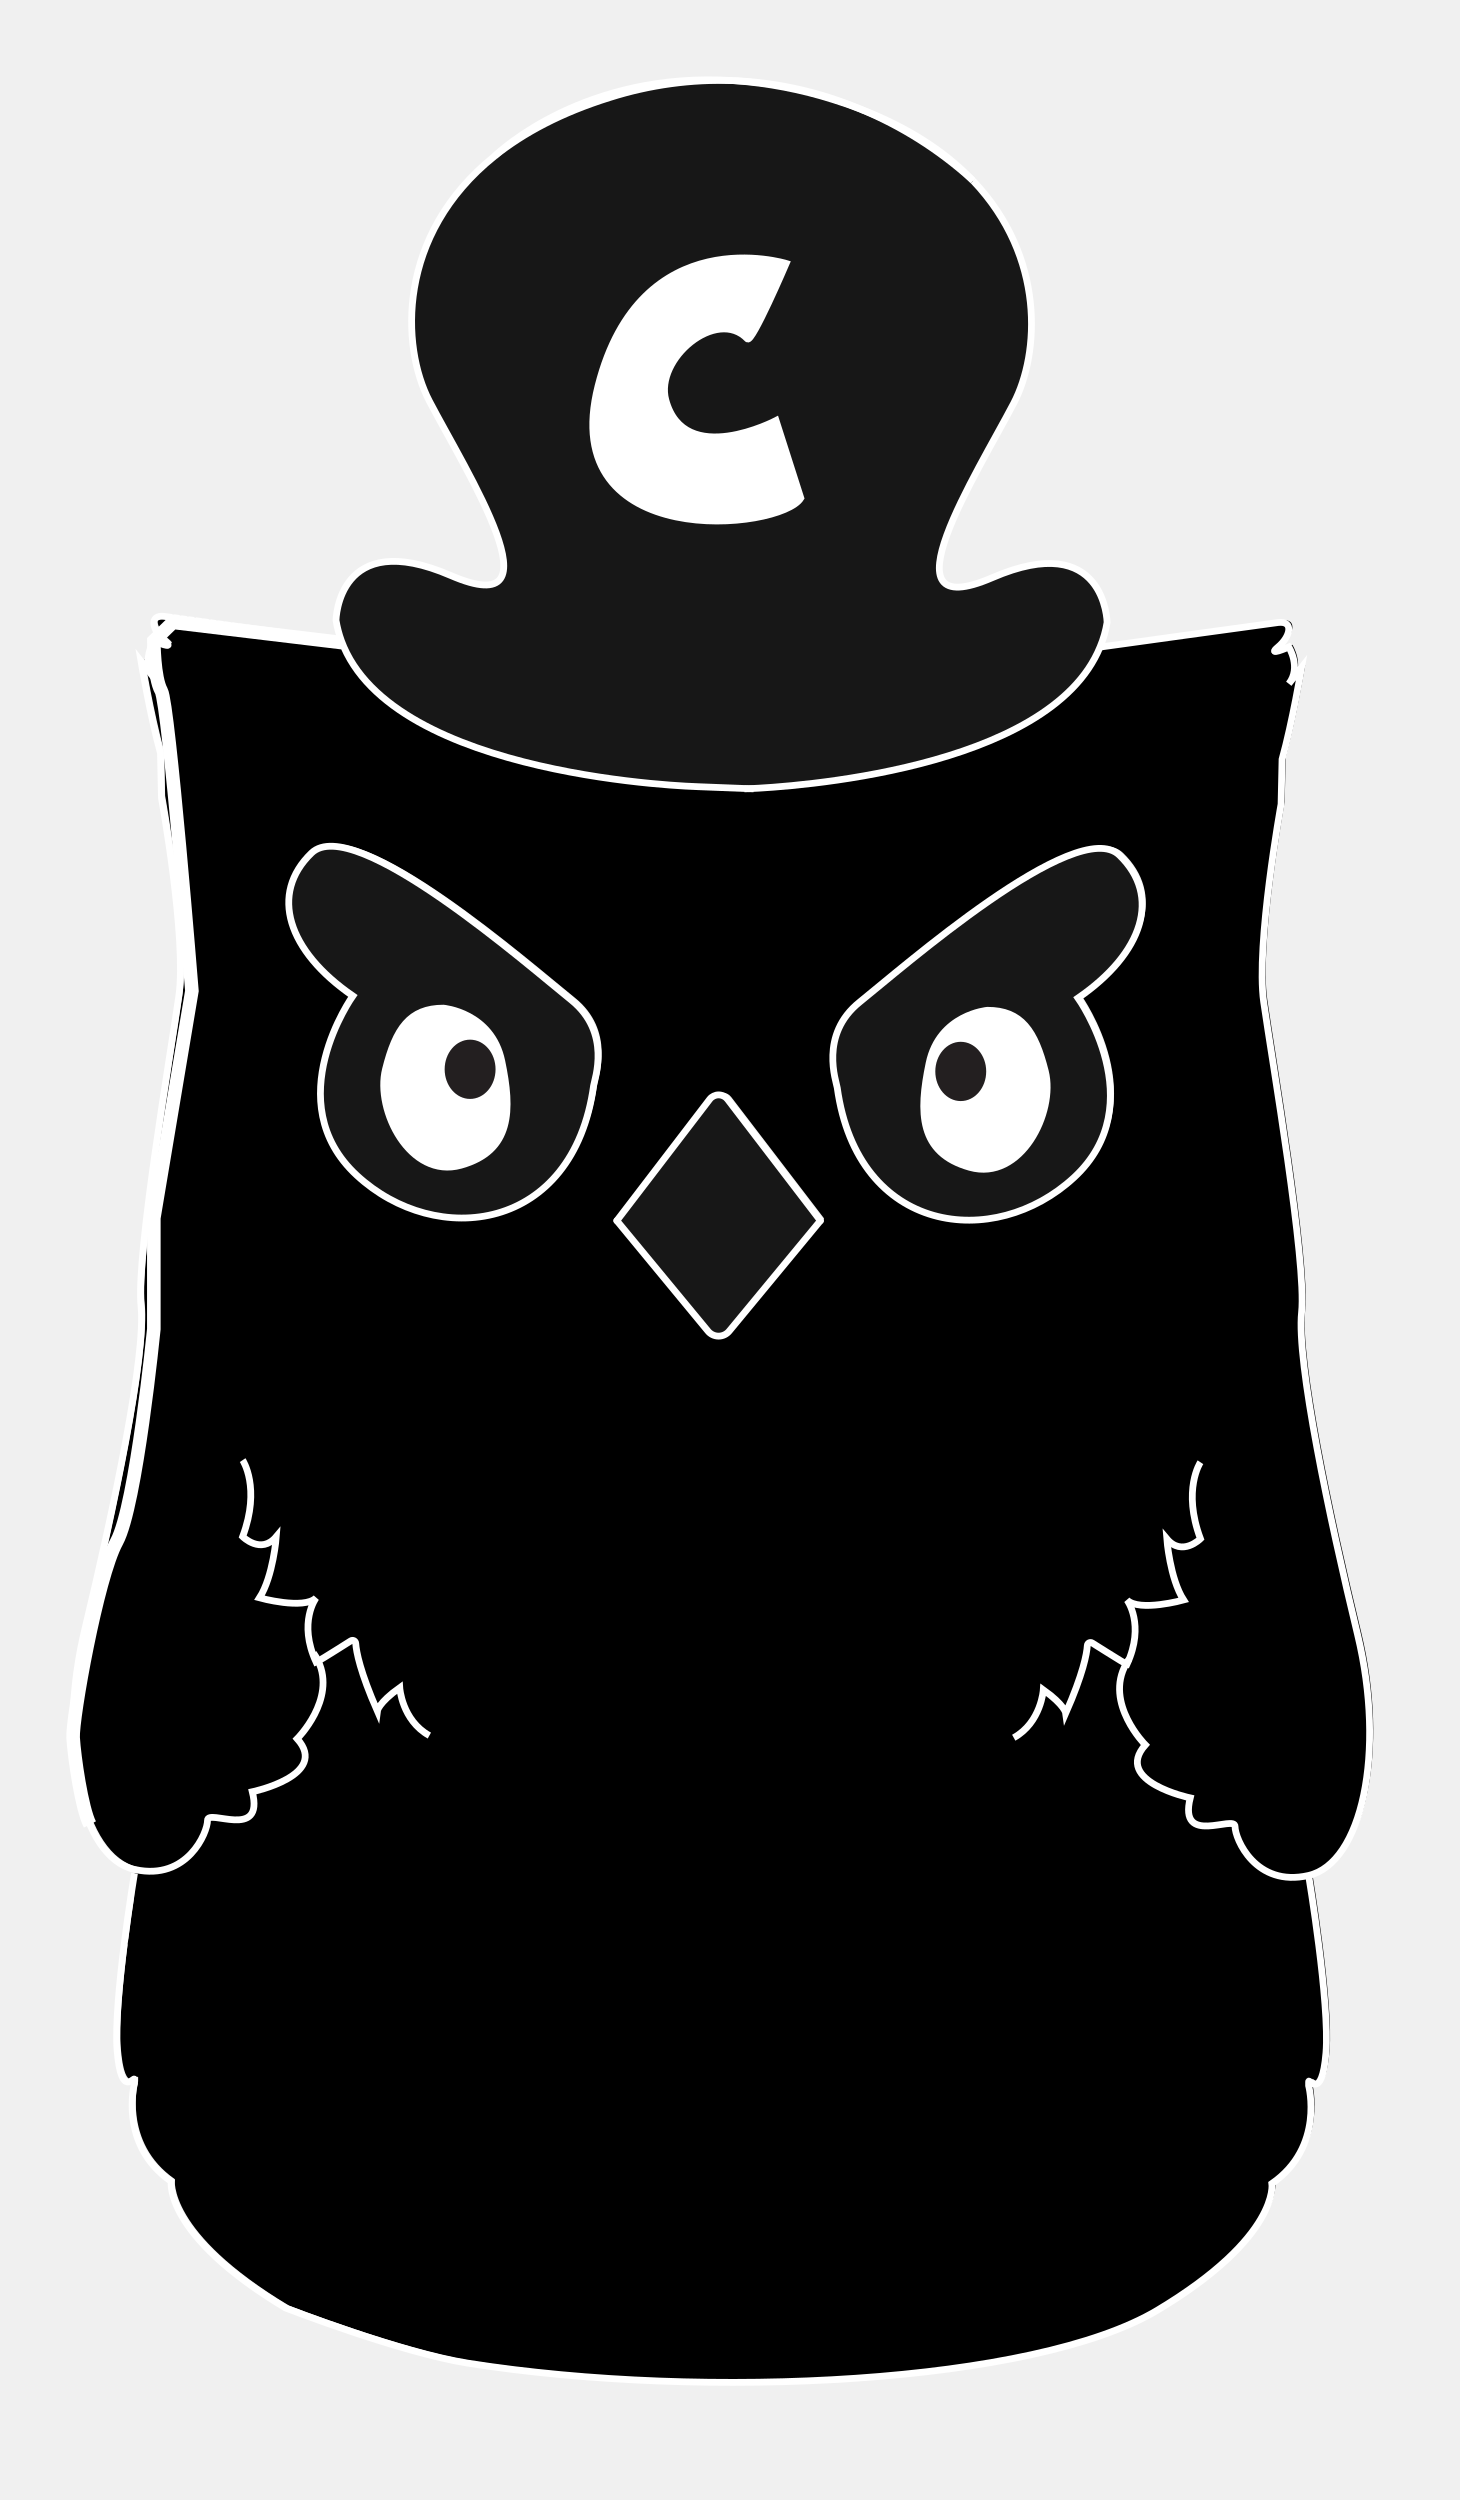
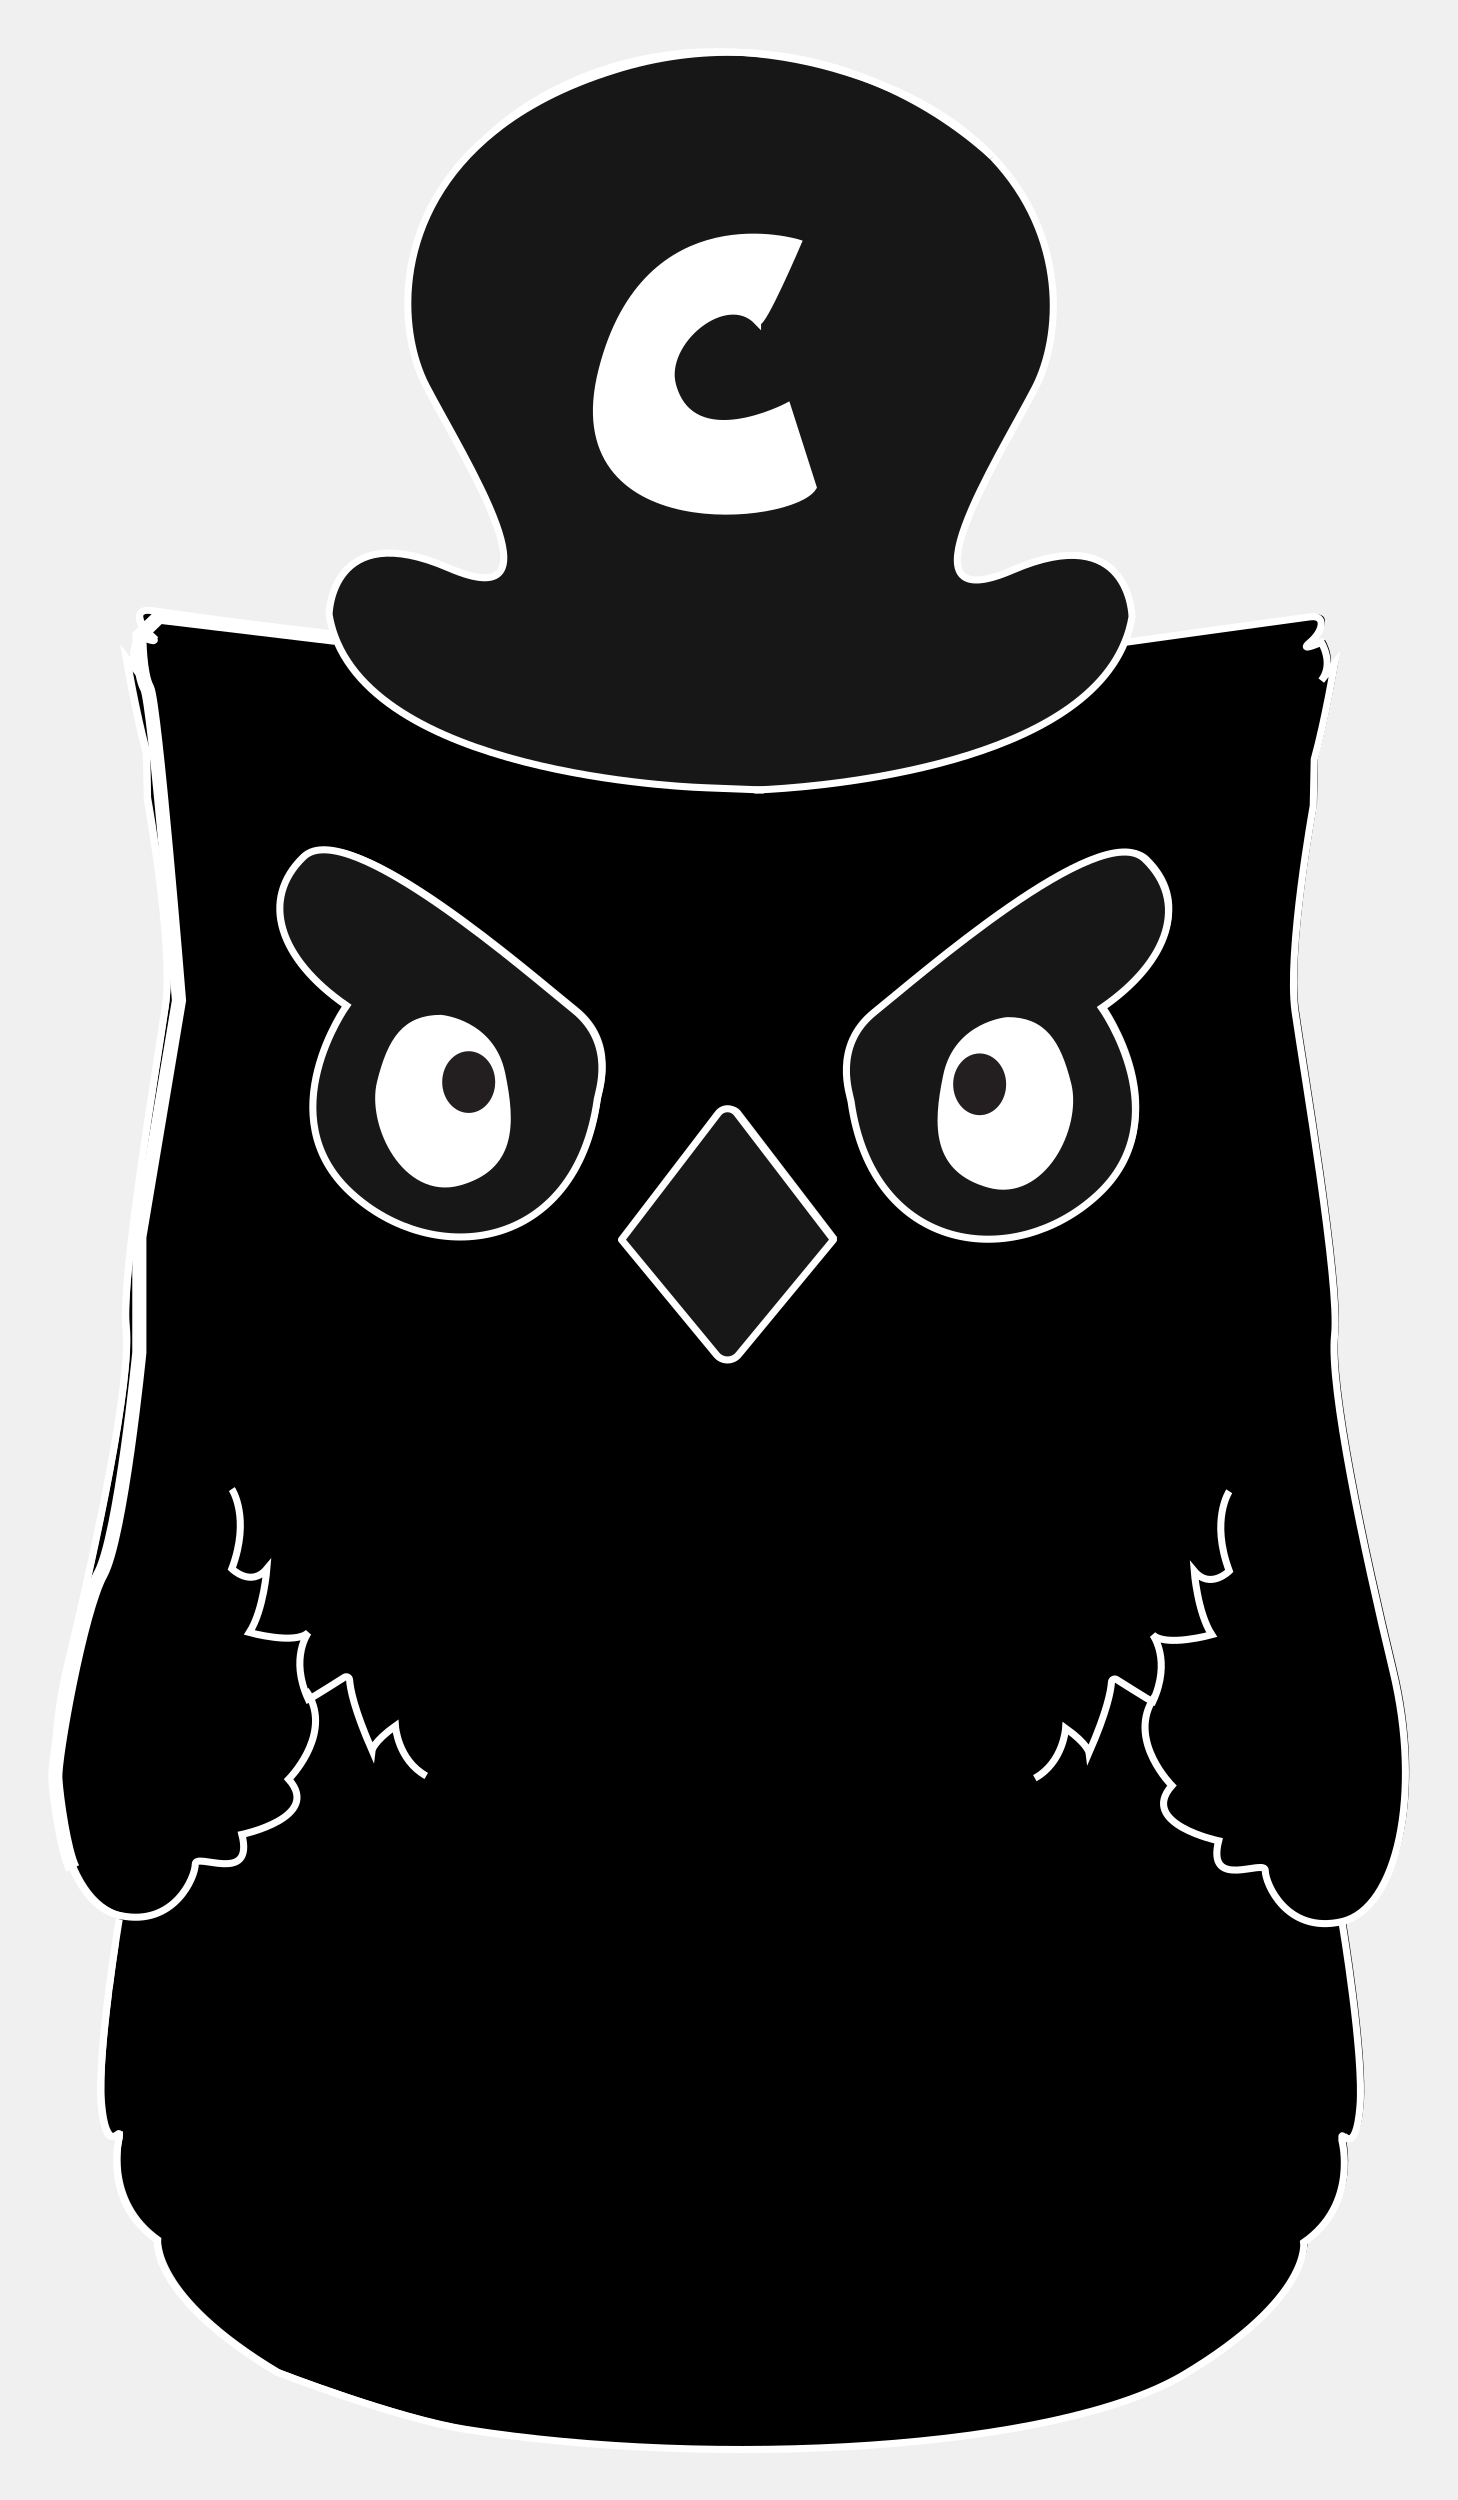
- <svg xmlns="http://www.w3.org/2000/svg" id="Layer_5" data-name="Layer 5" viewBox="0 0 430.036 736.463">
+ <svg xmlns="http://www.w3.org/2000/svg" role="img" viewBox="5.90 8.90 412.20 707.20">
  <defs>
-     <style>.cls-1,.cls-5,.cls-6{fill:none;stroke:#fff;stroke-miterlimit:10;}.cls-1{stroke-width:4px;}.cls-2{fill:#171717;}.cls-3{fill:#fff;}.cls-4{fill:#231f20;}.cls-5,.cls-6{stroke-width:2px;}.cls-6{stroke-linecap:round;}</style>
+     <style>.cls-5{fill:none;stroke:#fff;stroke-miterlimit:10}.cls-2{fill:#171717}.cls-3{fill:#fff}.cls-4{fill:#231f20}.cls-5{stroke-width:2px}</style>
  </defs>
-   <path d="M40.91,550.089a3.185,3.185,0,0,1-.361-.072c-15.635-3.607-22.849-36.067-14.427-70.926C34.526,444.214,44.156,398.679,42.623,384.108s8.746-74.533,11.145-91.376c2.398-16.825-5.122-58.303-5.122-58.303-.162-8.368-.289-13.219-.289-13.219-3.012-10.82-5.735-27.05-5.735-27.05l3.769,4.797c-3.769-4.797,0-10.82,0-10.82s6.781,3.012,3.174,0c-3.607-2.994-4.815-7.809,0-7.213,4.617.595,48.619,6.708,52.081,7.195,14.896,40.684,105.262,42.974,105.262,42.974l14.824.577h.036c11.379-.487,88.473-5.14,103.387-41.784l.108.054s47.482-6.6,52.297-7.213c4.797-.595,3.607,4.22,0,7.213-3.607,3.012,3.174,0,3.174,0s3.769,6.023,0,10.82l3.769-4.797s-2.741,16.23-5.753,27.05c0,0-.126,4.851-.289,13.219,0,0-7.52,41.477-5.122,58.303,2.417,16.843,12.696,76.805,11.163,91.376s8.079,60.106,16.501,94.983c8.404,34.859,1.19,67.319-14.427,70.926,0,0,6.312,37.871,5.104,52.297s-5.104,7.213-5.104,8.422v1.19s4.797,18.034-10.82,28.854c0,0,2.398,15.635-33.669,37.275s-133.07,26.672-203.184,15.635c-19.909-3.138-53.722-16.266-53.722-16.266-36.067-21.64-33.669-37.275-33.669-37.275-15.635-10.82-10.82-28.854-10.82-28.854v-1.19c0-1.208-3.913,6.005-5.104-8.422-1.208-14.427,5.104-52.297,5.104-52.297ZM318.645,293.345c19.242-13.237,24.652-30.062,12.173-42.09-12.479-12.01-64.47,33.669-76.498,43.281-12.01,9.63-6.853,23.462-6.6,25.247,6.005,43.281,46.274,48.096,69.718,26.455S318.645,293.345,318.645,293.345Zm-75.885,65.588-27.357-35.761a3.319,3.319,0,0,0-5.266,0l-27.357,35.761,26.78,32.442a4.05,4.05,0,0,0,6.402,0Zm-66.814-39.782c.252-1.785,5.41-15.617-6.618-25.247-12.01-9.612-64.019-55.291-76.48-43.281-12.479,12.028-7.069,28.854,12.173,42.09,0,0-22.253,31.252,1.19,52.892S169.94,362.432,175.946,319.151Z" />
-   <path d="M125.87,648.871s3.605,22.782,53.368,30.401,101.624-6.387,101.624-6.387,21.08-11.899,22.944-17.782l1.865-5.883s7.67-3.67,6-16c0,0-27.049,17.216-76.337,23.337-51,6.333-87.92-8.333-97.793-14s-20.5-15.017-20.5-15.017-1.128,5.089,2.83,5.33c0,0-1.907,10.157,3.112,13.422S125.87,648.871,125.87,648.871Z" />
-   <path d="M118.151,499.547c-.396-2.391-7.369,5.448-7.369,5.448l-5.993-20.895-11.668,5.536s9.047,9.347-5.281,22.272c0,0,9.717,9.317-13.126,15.93,0,0,6.505,9.017-13.579,9.618,0,0-3.302,4.631-7.468,10.56-6.276,3.842-14.052,3.836-14.052,3.836v16.652c-3.103,4.779-4.068,6.768,0,2.013,3.743-4.374,41.111-22.241,44.717-31.258s17.877-5.41,16.453-19.837.379-13.225,6.991-7.514,18.707-.631,18.707-.631S118.547,501.938,118.151,499.547Z" />
-   <path d="M198.66,491.931s12.823,17.134,14.85,17.99,1.74,2.191,8.785-6.337L231.92,491.931s1.187,10.293-3.2,16.293-9.387,14.333-16.053,11S195.653,502.304,198.66,491.931Z" />
-   <path d="M267.827,571.036c.219-1.326,4.086,3.021,4.086,3.021l3.323-11.587,6.47,3.07s-5.017,5.183,2.928,12.35c0,0-5.388,5.167,7.278,8.833,0,0-3.607,5,7.53,5.333,0,0,1.831,2.568,4.141,5.856a16.847,16.847,0,0,0,7.792,2.127v9.234c1.721,2.65,2.256,3.753,0,1.116-2.075-2.426-22.797-12.333-24.797-17.333s-9.913-3-9.123-11-.21-7.333-3.877-4.167-10.373-.35-10.373-.35S267.607,572.362,267.827,571.036Z" />
-   <path class="cls-1" d="M100.786,189.322,50.923,183.34l-5.608,5.46s0,10.82,2.2,14.733,9.017,88.365,9.017,88.365L45.315,358.821V391.534s-5.177,52.132-10.956,62.667S21.219,506.333,21.544,511.908s2.515,20.875,4.94,25.554" />
-   <path class="cls-2" d="M329.74,251.918c12.479,12.028,7.069,28.854-12.173,42.09,0,0,22.235,31.252-1.208,52.892S252.647,363.726,246.642,320.445c-.252-1.785-5.41-15.617,6.6-25.247C265.27,285.587,317.261,239.907,329.74,251.918Zm-44.038,91.971c15.04,4.22,25.247-16.23,22.253-28.241-3.012-12.028-7.087-18.034-17.078-18.034,0,0-14.192,1.19-17.186,15.617C270.68,327.659,270.68,339.687,285.702,343.889Z" />
-   <path class="cls-2" d="M100.57,188.782a33.403,33.403,0,0,1-1.587-6.077s.451-27.591,33.813-13.165,4.508-30.657-6.312-51.396c-8.368-16.032-9.72-48.925,19.206-72.134.018-.018.054-.036.072-.072,8.494-6.799,19.621-12.768,33.921-17.222a107.408,107.408,0,0,1,36.374-4.959.869.869,0,0,1,.216,0,126.695,126.695,0,0,1,29.16,5.59c2.813.866,5.482,1.803,8.043,2.795a.063.063,0,0,1,.036.018,113.962,113.962,0,0,1,32.659,20.612c.126.144.252.252.325.343.126.108.198.18.198.18,21.352,22.488,19.53,50.927,11.938,65.48-10.82,20.739-39.674,65.823-6.312,51.396s33.813,13.165,33.813,13.165a31.656,31.656,0,0,1-2.056,7.213c-14.914,36.644-92.007,41.297-103.387,41.784h-.036l-14.824-.577S115.465,229.466,100.57,188.782ZM235.912,146.728l-7.304-22.849s-26.978,14.174-32.46-6.005c-3.318-12.173,15.022-27.501,24.039-18.034,1.316,1.371,11.415-22.235,11.415-22.235s-42.92-13.237-55.417,36.067C163.687,162.958,229.997,156.34,235.912,146.728Z" />
-   <path class="cls-3" d="M307.956,315.648c2.994,12.01-7.213,32.46-22.253,28.241-15.022-4.202-15.022-16.23-12.01-30.657,2.994-14.427,17.186-15.617,17.186-15.617C300.869,297.615,304.944,303.62,307.956,315.648Zm-17.438-.018c0-4.815-3.354-8.728-7.502-8.728-4.13,0-7.484,3.913-7.484,8.728s3.354,8.728,7.484,8.728C287.163,324.359,290.517,320.445,290.517,315.63Z" />
-   <path class="cls-4" d="M283.015,306.902c4.148,0,7.502,3.913,7.502,8.728s-3.354,8.728-7.502,8.728c-4.13,0-7.484-3.913-7.484-8.728S278.886,306.902,283.015,306.902Z" />
-   <path class="cls-2" d="M214.325,323.836l27.357,35.761-26.798,32.442a4.05,4.05,0,0,1-6.402,0l-26.78-32.442,27.357-35.761A3.319,3.319,0,0,1,214.325,323.836Z" />
-   <path class="cls-3" d="M228.608,123.879l7.304,22.849c-5.915,9.612-72.225,16.23-59.727-33.056,12.497-49.304,55.417-36.067,55.417-36.067s-10.099,23.606-11.415,22.235c-9.017-9.468-27.357,5.861-24.039,18.034C201.63,138.054,228.608,123.879,228.608,123.879Z" />
-   <path class="cls-2" d="M168.25,294.567c12.028,9.63,6.871,23.462,6.618,25.247-6.005,43.281-46.292,48.096-69.736,26.455s-1.19-52.892-1.19-52.892C84.7,280.14,79.29,263.315,91.769,251.287,104.23,239.276,156.239,284.955,168.25,294.567ZM135.789,343.258c15.04-4.202,15.04-16.23,12.028-30.657s-17.204-15.617-17.204-15.617c-9.973,0-14.048,6.005-17.06,18.034C110.542,327.028,120.767,347.478,135.789,343.258Z" />
-   <path class="cls-3" d="M147.818,312.601c3.012,14.427,3.012,26.455-12.028,30.657-15.022,4.22-25.247-16.23-22.235-28.241,3.012-12.028,7.087-18.034,17.06-18.034C130.614,296.984,144.806,298.174,147.818,312.601Zm-1.839,2.398c0-4.815-3.354-8.728-7.502-8.728-4.13,0-7.484,3.913-7.484,8.728s3.354,8.728,7.484,8.728C142.624,323.728,145.978,319.814,145.978,314.999Z" />
-   <path class="cls-4" d="M138.476,306.271c4.148,0,7.502,3.913,7.502,8.728s-3.354,8.728-7.502,8.728c-4.13,0-7.484-3.913-7.484-8.728S134.346,306.271,138.476,306.271Z" />
-   <path class="cls-5" d="M353.635,430.757s-5.41,8.115,0,22.542c0,0-5.41,5.41-9.918,0,0,0,.902,11.722,4.959,18.034,0,0-13.074,3.607-16.681,0,0,0,5.41,7.213,0,18.935a.928.928,0,0,1-.252-.126c-.487-.234-1.875-1.028-5.753-3.48L321.77,484.01a.942.942,0,0,0-1.461.721c-.162,2.543-1.262,8.35-6.348,19.963,0,0-.307-2.398-6.618-6.907,0,0-.595,9.612-8.71,14.12" />
-   <path class="cls-5" d="M246.642,320.445c-.252-1.785-5.41-15.617,6.6-25.247,12.028-9.612,64.019-55.291,76.498-43.281,12.479,12.028,7.069,28.854-12.173,42.09,0,0,22.235,31.252-1.208,52.892S252.647,363.726,246.642,320.445Z" />
-   <path class="cls-5" d="M290.878,297.615s-14.192,1.19-17.186,15.617c-3.012,14.427-3.012,26.455,12.01,30.657,15.04,4.22,25.247-16.23,22.253-28.241C304.944,303.62,300.869,297.615,290.878,297.615Z" />
-   <path class="cls-5" d="M216.057,23.757c-43.623-2.867-68.852,20.793-70.295,22.181" />
-   <path class="cls-5" d="M253.476,32.143c-2.561-.992-5.23-1.93-8.043-2.795a126.695,126.695,0,0,0-29.16-5.59" />
-   <path class="cls-5" d="M286.496,53.116a1.931,1.931,0,0,0-.325-.343c-7.682-7.935-18.322-15.112-32.659-20.612" />
-   <path class="cls-5" d="M220.691,232.333c11.379-.487,88.473-5.14,103.387-41.784a31.656,31.656,0,0,0,2.056-7.213s-.451-27.591-33.813-13.165-4.508-30.657,6.312-51.396c7.592-14.553,9.414-42.992-11.938-65.48" />
-   <path class="cls-5" d="M219.285,232.387s.469-.018,1.371-.054" />
-   <path class="cls-5" d="M39.616,551.852s-6.312,37.871-5.104,52.297c1.19,14.427,5.104,7.213,5.104,8.422v1.19s-4.815,18.034,10.82,28.854c0,0-2.398,15.635,33.669,37.275,0,0,33.813,13.128,53.722,16.266,70.115,11.037,167.117,6.005,203.184-15.635s33.669-37.275,33.669-37.275c15.617-10.82,10.82-28.854,10.82-28.854v-1.19c0-1.208,3.895,6.005,5.104-8.422s-5.104-52.297-5.104-52.297" />
-   <path class="cls-5" d="M71.481,430.126s5.41,8.115,0,22.542c0,0,5.41,5.41,9.918,0,0,0-.902,11.722-4.959,18.034,0,0,13.074,3.607,16.681,0,0,0-5.41,7.213,0,18.935a3.261,3.261,0,0,0,.613-.325c.703-.379,2.2-1.262,5.392-3.282l4.202-2.651a.939.939,0,0,1,1.461.721c.18,2.543,1.28,8.35,6.366,19.963,0,0,.289-2.398,6.6-6.907,0,0,.613,9.612,8.728,14.12" />
-   <path class="cls-5" d="M174.868,319.814c.252-1.785,5.41-15.617-6.618-25.247-12.01-9.612-64.019-55.291-76.48-43.281C79.29,263.315,84.7,280.14,103.942,293.377c0,0-22.253,31.252,1.19,52.892S168.863,363.095,174.868,319.814Z" />
-   <path class="cls-5" d="M130.614,296.984s14.192,1.19,17.204,15.617,3.012,26.455-12.028,30.657c-15.022,4.22-25.247-16.23-22.235-28.241C116.565,302.989,120.641,296.984,130.614,296.984Z" />
-   <path class="cls-5" d="M286.694,53.296s-.072-.072-.198-.18c-.072-.09-.198-.198-.325-.343A113.962,113.962,0,0,0,253.512,32.161a.063.063,0,0,0-.036-.018,107.314,107.314,0,0,0-37.203-8.386.869.869,0,0,0-.216,0,107.408,107.408,0,0,0-36.374,4.959c-14.301,4.454-25.427,10.423-33.921,17.222-.018.036-.054.054-.072.072-28.926,23.209-27.573,56.102-19.206,72.134,10.82,20.739,39.674,65.823,6.312,51.396s-33.813,13.165-33.813,13.165a33.403,33.403,0,0,0,1.587,6.077c14.896,40.684,105.262,42.974,105.262,42.974l14.824.577h.036l1.298.054" />
-   <path class="cls-6" d="M181.703,359.596l27.357-35.761a3.319,3.319,0,0,1,5.266,0l27.357,35.761" />
-   <path class="cls-6" d="M181.703,359.596l26.78,32.442a4.05,4.05,0,0,0,6.402,0l26.798-32.442" />
-   <path class="cls-6" d="M220.186,99.841c1.316,1.371,11.415-22.235,11.415-22.235s-42.92-13.237-55.417,36.067c-12.497,49.286,53.812,42.667,59.727,33.056l-7.304-22.849s-26.978,14.174-32.46-6.005C192.829,105.701,211.17,90.373,220.186,99.841Z" />
-   <path class="cls-5" d="M332.59,488.771a11.297,11.297,0,0,0-.848,1.371c-6.564,11.632,5.663,23.876,5.663,23.876-9.612,10.82,13.219,15.617,13.219,15.617-3.607,14.427,13.237,4.815,13.201,8.422-.018,3.607,6.041,18.034,21.676,14.427,15.617-3.607,22.831-36.067,14.427-70.926-8.422-34.877-18.034-80.412-16.501-94.983s-8.746-74.533-11.163-91.376c-2.398-16.825,5.122-58.303,5.122-58.303.162-8.368.289-13.219.289-13.219,3.012-10.82,5.753-27.05,5.753-27.05l-3.769,4.797c3.769-4.797,0-10.82,0-10.82s-6.781,3.012-3.174,0c3.607-2.994,4.797-7.809,0-7.213-4.815.613-52.297,7.213-52.297,7.213" />
-   <path class="cls-5" d="M92.364,486.968a15.81,15.81,0,0,1,1.371,2.344c5.392,11.325-6.186,22.903-6.186,22.903,9.63,10.82-13.219,15.617-13.219,15.617,3.607,14.427-13.219,4.815-13.201,8.422.036,3.571-5.951,17.817-21.298,14.499a3.185,3.185,0,0,1-.361-.072c-15.635-3.607-22.849-36.067-14.427-70.926,8.404-34.877,18.034-80.412,16.501-94.983S50.292,310.238,52.69,293.395c2.398-16.825-5.122-58.303-5.122-58.303-.162-8.368-.289-13.219-.289-13.219-3.012-10.82-5.735-27.05-5.735-27.05l3.769,4.797c-3.769-4.797,0-10.82,0-10.82s6.781,3.012,3.174,0c-3.607-2.994-4.815-7.809,0-7.213,4.617.595,48.619,6.708,52.081,7.195a.992.992,0,0,1,.216.018" />
+   <path d="M40.91 550.09a3.185 3.185 0 0 1-.36-.073c-15.636-3.607-22.85-36.067-14.427-70.926 8.403-34.877 18.033-80.412 16.5-94.983s8.747-74.533 11.145-91.376c2.399-16.826-5.121-58.303-5.121-58.303-.163-8.367-.289-13.218-.289-13.218-3.012-10.82-5.735-27.05-5.735-27.05l3.77 4.796c-3.77-4.797 0-10.82 0-10.82s6.78 3.012 3.173 0c-3.606-2.994-4.815-7.808 0-7.213 4.617.595 48.619 6.708 52.081 7.195 14.896 40.684 105.262 42.974 105.262 42.974l14.824.577h.036c11.38-.487 88.473-5.14 103.386-41.784l.109.054s47.482-6.6 52.297-7.213c4.797-.595 3.607 4.22 0 7.213-3.607 3.012 3.174 0 3.174 0s3.769 6.024 0 10.82l3.769-4.796s-2.741 16.23-5.753 27.05c0 0-.126 4.851-.288 13.219 0 0-7.52 41.477-5.122 58.302 2.417 16.844 12.696 76.805 11.163 91.376s8.079 60.106 16.5 94.983c8.404 34.86 1.19 67.32-14.426 70.926 0 0 6.312 37.87 5.103 52.298s-5.103 7.213-5.103 8.421v1.19s4.797 18.034-10.82 28.854c0 0 2.398 15.635-33.669 37.276s-133.07 26.671-203.184 15.635c-19.91-3.138-53.722-16.266-53.722-16.266-36.068-21.64-33.67-37.276-33.67-37.276-15.634-10.82-10.82-28.854-10.82-28.854v-1.19c0-1.208-3.913 6.005-5.103-8.421-1.208-14.427 5.104-52.298 5.104-52.298zm277.735-256.745c19.242-13.237 24.652-30.062 12.173-42.09-12.48-12.01-64.47 33.668-76.498 43.28-12.01 9.63-6.853 23.462-6.6 25.247 6.004 43.28 46.273 48.096 69.717 26.455s1.208-52.892 1.208-52.892zm-75.885 65.588l-27.357-35.76a3.319 3.319 0 0 0-5.266 0l-27.357 35.76 26.78 32.443a4.05 4.05 0 0 0 6.402 0zm-66.814-39.782c.252-1.785 5.41-15.617-6.619-25.247-12.01-9.612-64.019-55.29-76.48-43.28-12.48 12.028-7.07 28.853 12.173 42.09 0 0-22.254 31.252 1.19 52.892s63.73 16.826 69.736-26.455z" />
+   <path d="M125.87 648.87s3.605 22.783 53.368 30.402 101.623-6.387 101.623-6.387 21.08-11.899 22.944-17.781l1.865-5.883s7.67-3.67 6-16c0 0-27.049 17.216-76.337 23.336-51 6.334-87.92-8.333-97.793-14s-20.5-15.016-20.5-15.016-1.128 5.089 2.83 5.33c0 0-1.907 10.157 3.112 13.421s2.888 2.579 2.888 2.579zm-7.719-149.323c-.395-2.39-7.368 5.448-7.368 5.448l-5.994-20.895-11.667 5.536s9.047 9.348-5.281 22.272c0 0 9.717 9.317-13.126 15.93 0 0 6.505 9.016-13.579 9.617 0 0-3.302 4.631-7.468 10.561-6.276 3.842-14.052 3.836-14.052 3.836v16.652c-3.103 4.778-4.068 6.767 0 2.013 3.743-4.374 41.11-22.241 44.717-31.258s17.878-5.41 16.453-19.837.379-13.225 6.991-7.514 18.707-.631 18.707-.631-7.937-9.339-8.333-11.73zm80.509-7.617s12.823 17.134 14.85 17.99 1.74 2.192 8.785-6.337l9.625-11.652s1.187 10.293-3.2 16.293-9.387 14.333-16.053 11-17.014-16.92-14.007-27.293zm69.167 79.106c.219-1.325 4.086 3.021 4.086 3.021l3.323-11.586 6.47 3.07s-5.017 5.183 2.928 12.35c0 0-5.388 5.166 7.279 8.833 0 0-3.607 5 7.53 5.333 0 0 1.83 2.568 4.14 5.856a16.847 16.847 0 0 0 7.793 2.128v9.233c1.72 2.65 2.256 3.753 0 1.117-2.076-2.426-22.797-12.334-24.797-17.334s-9.913-3-9.123-11-.21-7.333-3.877-4.166-10.373-.35-10.373-.35 4.401-5.179 4.62-6.505z" />
+   <path fill="none" stroke="#fff" stroke-miterlimit="10" stroke-width="4" d="M100.786 189.322l-49.863-5.982-5.608 5.46s0 10.82 2.2 14.734 9.017 88.364 9.017 88.364l-11.217 66.923v32.713s-5.177 52.131-10.956 62.666-13.14 52.133-12.815 57.708 2.514 20.875 4.94 25.554" />
+   <path d="M329.74 251.918c12.48 12.028 7.07 28.854-12.172 42.09 0 0 22.235 31.252-1.209 52.893s-63.712 16.825-69.717-26.456c-.253-1.785-5.41-15.617 6.6-25.247 12.028-9.611 64.02-55.29 76.498-43.28zm-44.038 91.971c15.04 4.22 25.247-16.23 22.254-28.24-3.012-12.029-7.087-18.034-17.078-18.034 0 0-14.192 1.19-17.186 15.617-3.012 14.427-3.012 26.455 12.01 30.657zM100.57 188.782a33.403 33.403 0 0 1-1.587-6.077s.45-27.591 33.813-13.165 4.508-30.657-6.312-51.395c-8.368-16.032-9.72-48.925 19.206-72.135.018-.018.054-.036.072-.072 8.494-6.798 19.62-12.768 33.92-17.222a107.408 107.408 0 0 1 36.375-4.96.87.87 0 0 1 .216 0 126.695 126.695 0 0 1 29.16 5.591 119.58 119.58 0 0 1 8.043 2.796.063.063 0 0 1 .036.018 113.962 113.962 0 0 1 32.66 20.612c.125.144.252.252.324.343.126.108.198.18.198.18 21.352 22.488 19.53 50.927 11.938 65.48-10.82 20.738-39.673 65.822-6.311 51.396s33.813 13.164 33.813 13.164a31.656 31.656 0 0 1-2.056 7.214c-14.914 36.644-92.008 41.296-103.387 41.783h-.036l-14.823-.577s-90.367-2.29-105.262-42.974zm135.342-42.054l-7.304-22.849s-26.978 14.175-32.46-6.005c-3.319-12.172 15.022-27.501 24.038-18.033 1.317 1.37 11.416-22.236 11.416-22.236s-42.92-13.236-55.418 36.067c-12.497 49.286 53.813 42.668 59.728 33.056z" class="cls-2" />
+   <path d="M307.956 315.648c2.993 12.01-7.214 32.46-22.254 28.241-15.022-4.202-15.022-16.23-12.01-30.657 2.994-14.427 17.186-15.617 17.186-15.617 9.99 0 14.066 6.005 17.078 18.033zm-17.439-.018c0-4.815-3.354-8.728-7.502-8.728-4.13 0-7.484 3.914-7.484 8.728s3.355 8.729 7.484 8.729c4.148 0 7.502-3.914 7.502-8.729z" class="cls-3" />
+   <path d="M283.015 306.902c4.148 0 7.502 3.913 7.502 8.728s-3.354 8.729-7.502 8.729c-4.13 0-7.484-3.914-7.484-8.729s3.355-8.728 7.484-8.728z" class="cls-4" />
+   <path d="M214.325 323.836l27.357 35.76-26.798 32.443a4.05 4.05 0 0 1-6.401 0l-26.78-32.443 27.357-35.76a3.319 3.319 0 0 1 5.265 0z" class="cls-2" />
+   <path d="M228.608 123.88l7.304 22.848c-5.915 9.612-72.225 16.23-59.728-33.056 12.498-49.303 55.418-36.067 55.418-36.067s-10.1 23.606-11.416 22.236c-9.016-9.468-27.357 5.86-24.038 18.033 5.482 20.18 32.46 6.005 32.46 6.005z" class="cls-3" />
+   <path d="M168.25 294.567c12.028 9.63 6.87 23.462 6.618 25.247-6.005 43.28-46.292 48.096-69.736 26.455s-1.19-52.892-1.19-52.892C84.7 280.14 79.29 263.315 91.769 251.287c12.461-12.01 64.47 33.668 76.48 43.28zm-32.46 48.69c15.04-4.2 15.04-16.23 12.028-30.656s-17.204-15.617-17.204-15.617c-9.973 0-14.049 6.005-17.06 18.033-3.012 12.01 7.213 32.46 22.235 28.24z" class="cls-2" />
+   <path d="M147.818 312.6c3.011 14.428 3.011 26.456-12.029 30.658-15.022 4.22-25.247-16.23-22.235-28.24 3.011-12.03 7.087-18.034 17.06-18.034 0 0 14.192 1.19 17.204 15.617zm-1.84 2.4c0-4.816-3.354-8.729-7.502-8.729-4.13 0-7.484 3.913-7.484 8.728s3.354 8.729 7.484 8.729c4.148 0 7.502-3.914 7.502-8.729z" class="cls-3" />
+   <path d="M138.476 306.271c4.148 0 7.502 3.913 7.502 8.728s-3.354 8.728-7.502 8.728c-4.13 0-7.484-3.913-7.484-8.728s3.354-8.728 7.484-8.728z" class="cls-4" />
+   <path d="M353.635 430.757s-5.41 8.115 0 22.542c0 0-5.41 5.41-9.919 0 0 0 .902 11.722 4.96 18.033 0 0-13.075 3.607-16.681 0 0 0 5.41 7.214 0 18.936a.928.928 0 0 1-.253-.127c-.487-.234-1.875-1.027-5.753-3.48l-4.22-2.651a.942.942 0 0 0-1.46.721c-.163 2.543-1.263 8.35-6.348 19.964 0 0-.307-2.399-6.618-6.907 0 0-.595 9.612-8.71 14.12m-51.991-191.463c-.253-1.785-5.41-15.617 6.6-25.247 12.028-9.611 64.02-55.29 76.498-43.28 12.48 12.028 7.07 28.854-12.172 42.09 0 0 22.235 31.252-1.209 52.893s-63.712 16.825-69.717-26.456z" class="cls-5" />
+   <path d="M290.878 297.615s-14.192 1.19-17.186 15.617c-3.012 14.427-3.012 26.455 12.01 30.657 15.04 4.22 25.247-16.23 22.254-28.24-3.012-12.029-7.087-18.034-17.078-18.034zM216.057 23.757c-43.624-2.867-68.853 20.793-70.295 22.181m107.714-13.795c-2.56-.992-5.23-1.93-8.043-2.796a126.695 126.695 0 0 0-29.16-5.59m70.223 29.359a1.931 1.931 0 0 0-.325-.343c-7.682-7.935-18.322-15.112-32.659-20.612m-32.821 200.172c11.38-.487 88.473-5.14 103.387-41.783a31.656 31.656 0 0 0 2.056-7.214s-.451-27.591-33.813-13.164-4.509-30.658 6.311-51.396c7.593-14.553 9.414-42.992-11.938-65.48m-67.409 179.091l1.37-.054M39.616 551.852s-6.312 37.87-5.103 52.298c1.19 14.427 5.103 7.213 5.103 8.421v1.19s-4.815 18.034 10.82 28.854c0 0-2.398 15.635 33.669 37.276 0 0 33.813 13.128 53.722 16.266 70.115 11.037 167.117 6.005 203.184-15.635s33.669-37.275 33.669-37.275c15.617-10.82 10.82-28.854 10.82-28.854v-1.19c0-1.209 3.895 6.005 5.104-8.422s-5.104-52.297-5.104-52.297M71.481 430.126s5.41 8.115 0 22.542c0 0 5.41 5.41 9.919 0 0 0-.902 11.722-4.96 18.033 0 0 13.075 3.607 16.682 0 0 0-5.41 7.214 0 18.936a3.261 3.261 0 0 0 .613-.325c.703-.379 2.2-1.262 5.392-3.282l4.202-2.651a.94.94 0 0 1 1.46.721c.18 2.543 1.28 8.35 6.366 19.963 0 0 .289-2.398 6.6-6.906 0 0 .614 9.611 8.729 14.12m48.384-191.463c.252-1.785 5.41-15.617-6.618-25.247-12.01-9.612-64.02-55.29-76.48-43.28-12.48 12.028-7.07 28.853 12.172 42.09 0 0-22.254 31.252 1.19 52.892s63.73 16.826 69.736-26.455z" class="cls-5" />
+   <path d="M130.614 296.984s14.192 1.19 17.204 15.617 3.011 26.455-12.029 30.657c-15.022 4.22-25.247-16.23-22.235-28.24 3.011-12.03 7.087-18.034 17.06-18.034zm156.08-243.688s-.072-.072-.198-.18c-.072-.09-.199-.199-.325-.343a113.962 113.962 0 0 0-32.659-20.612.063.063 0 0 0-.036-.018 107.314 107.314 0 0 0-37.203-8.386.87.87 0 0 0-.216 0 107.408 107.408 0 0 0-36.374 4.96c-14.3 4.453-25.427 10.423-33.921 17.221-.018.036-.054.054-.072.072-28.926 23.21-27.574 56.103-19.206 72.135 10.82 20.738 39.674 65.822 6.312 51.395s-33.813 13.165-33.813 13.165a33.403 33.403 0 0 0 1.587 6.077c14.895 40.684 105.262 42.974 105.262 42.974l14.823.577h.036l1.299.054" class="cls-5" />
+   <path fill="none" stroke="#fff" stroke-linecap="round" stroke-miterlimit="10" stroke-width="2" d="M181.703 359.596l27.357-35.76a3.319 3.319 0 0 1 5.265 0l27.357 35.76m-59.979 0l26.78 32.443a4.05 4.05 0 0 0 6.401 0l26.798-32.443M220.186 99.84c1.317 1.371 11.416-22.235 11.416-22.235s-42.92-13.236-55.418 36.067c-12.497 49.286 53.813 42.668 59.728 33.056l-7.304-22.849s-26.978 14.175-32.46-6.005c-3.319-12.172 15.022-27.501 24.038-18.033z" />
+   <path d="M332.59 488.77a11.297 11.297 0 0 0-.848 1.371c-6.564 11.632 5.663 23.877 5.663 23.877-9.612 10.82 13.218 15.617 13.218 15.617-3.606 14.427 13.237 4.815 13.2 8.422-.017 3.606 6.042 18.033 21.677 14.427 15.617-3.607 22.83-36.068 14.427-70.927-8.422-34.877-18.034-80.411-16.5-94.982s-8.747-74.533-11.163-91.377c-2.399-16.825 5.121-58.302 5.121-58.302.162-8.368.289-13.219.289-13.219 3.011-10.82 5.752-27.05 5.752-27.05l-3.769 4.797c3.77-4.797 0-10.82 0-10.82s-6.78 3.011-3.174 0c3.607-2.994 4.797-7.809 0-7.214-4.815.613-52.297 7.214-52.297 7.214M92.364 486.968a15.81 15.81 0 0 1 1.37 2.344c5.393 11.325-6.185 22.903-6.185 22.903 9.63 10.82-13.218 15.617-13.218 15.617 3.606 14.426-13.219 4.815-13.2 8.421.035 3.571-5.952 17.817-21.299 14.5a3.185 3.185 0 0 1-.36-.073c-15.635-3.607-22.849-36.067-14.427-70.926 8.404-34.877 18.034-80.412 16.5-94.983s8.747-74.533 11.145-91.376c2.399-16.825-5.121-58.303-5.121-58.303-.162-8.367-.289-13.218-.289-13.218-3.011-10.82-5.734-27.05-5.734-27.05l3.769 4.796c-3.77-4.797 0-10.82 0-10.82s6.78 3.012 3.174 0c-3.607-2.993-4.815-7.808 0-7.213 4.616.595 48.618 6.708 52.08 7.195a.992.992 0 0 1 .217.018" class="cls-5" />
</svg>
